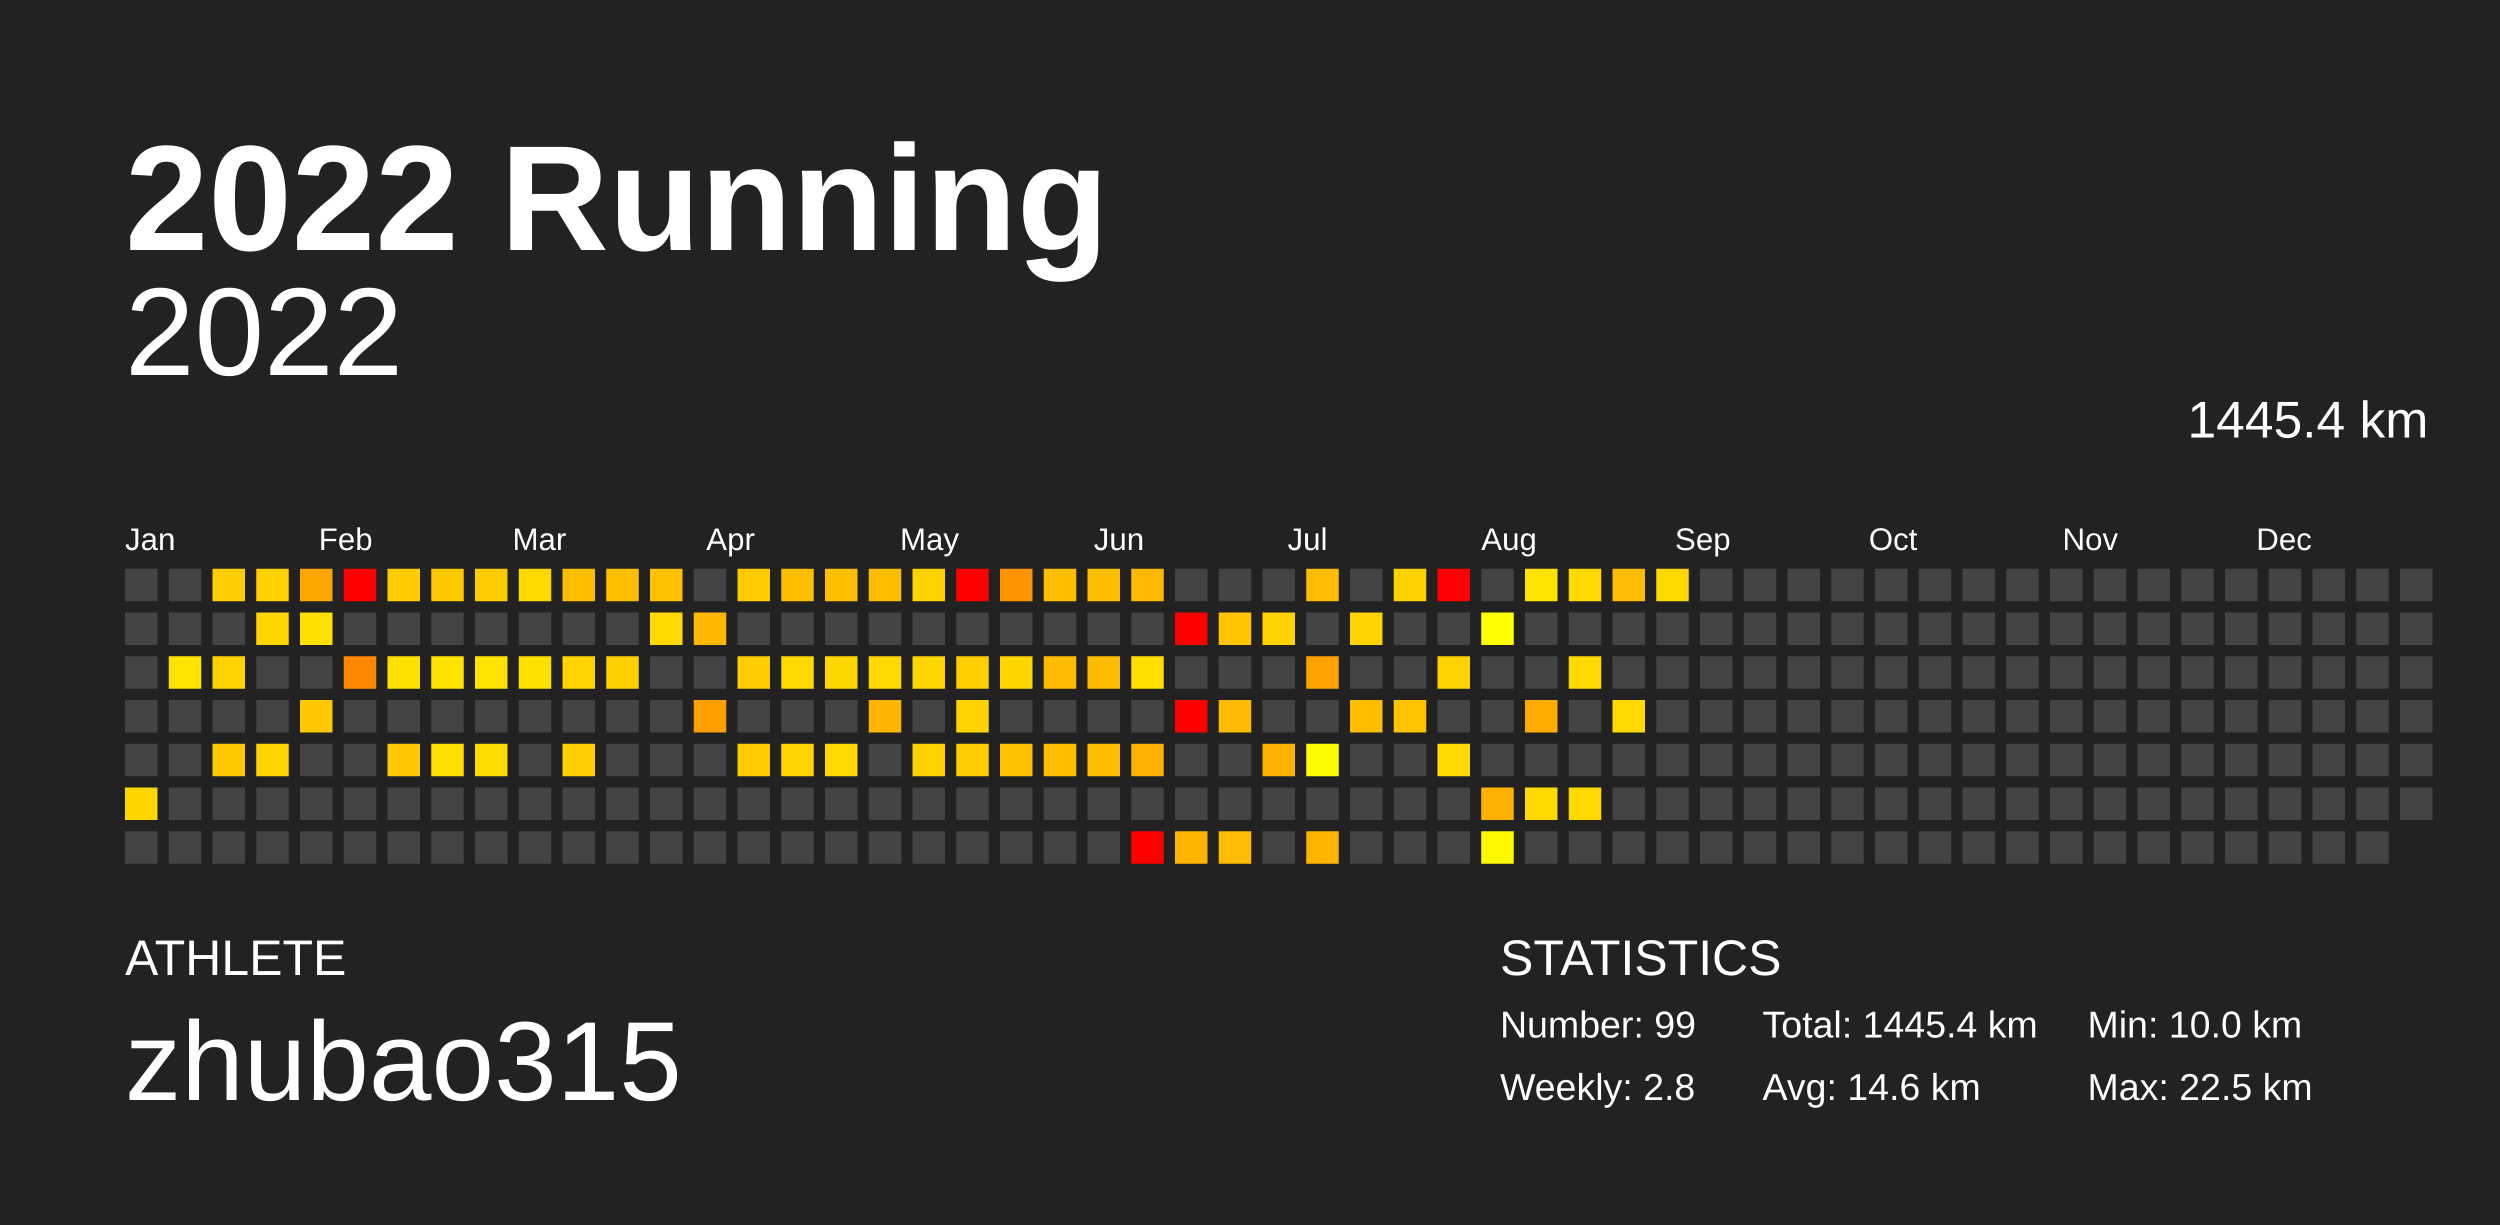
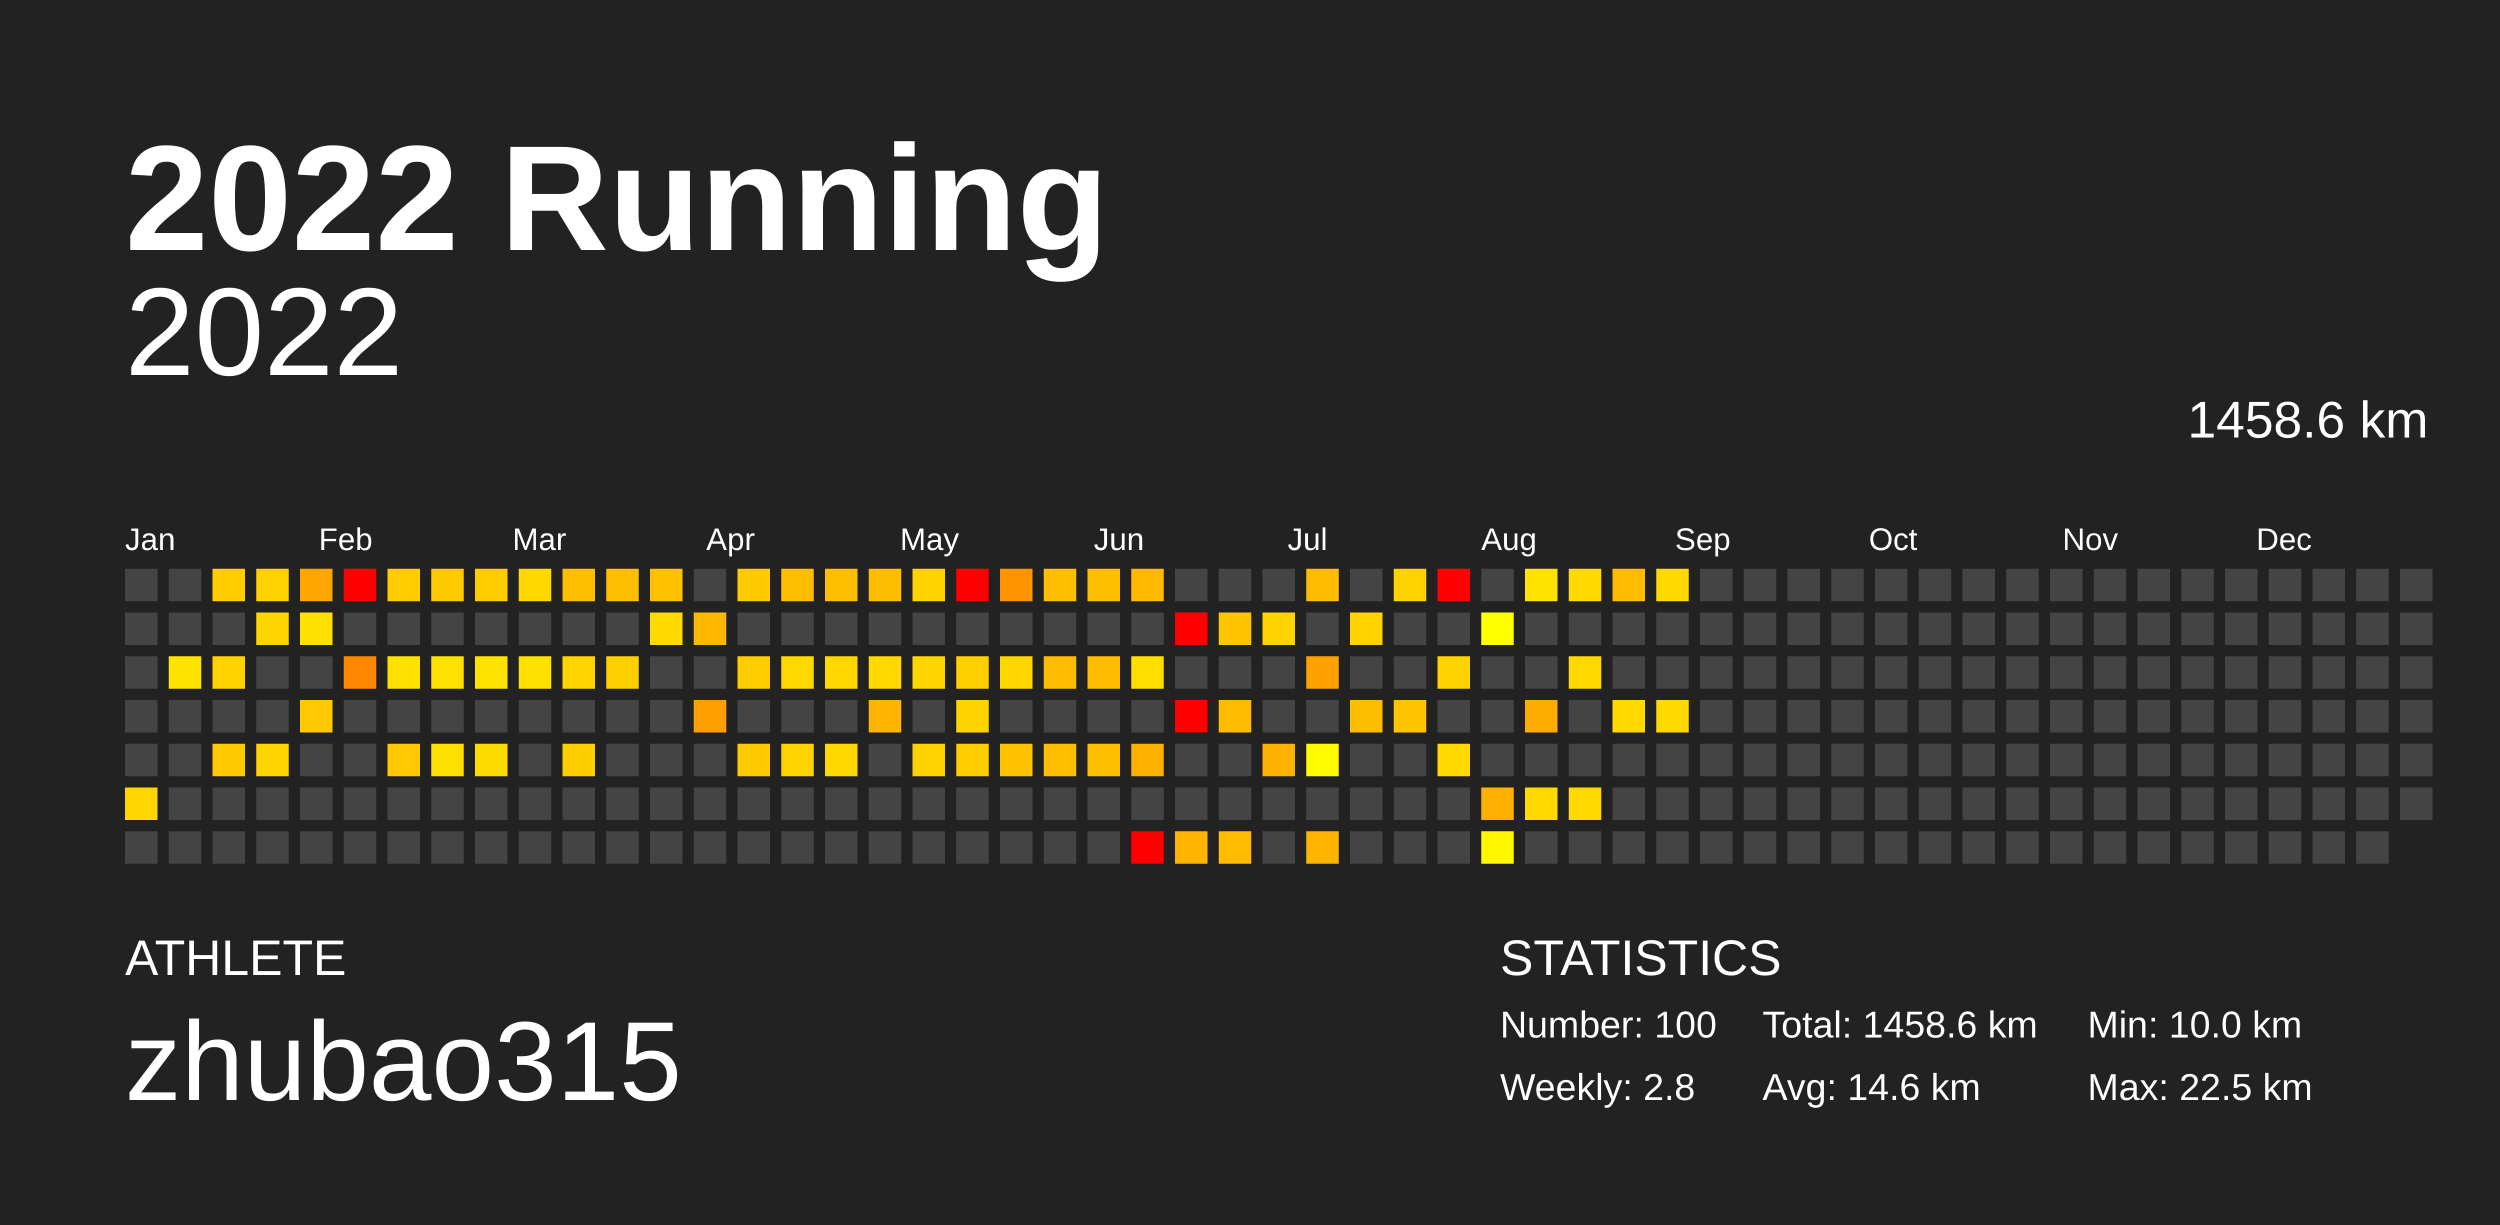
<svg xmlns="http://www.w3.org/2000/svg" baseProfile="full" height="98mm" version="1.1" viewBox="0,0,200,98" width="200mm">
  <defs />
  <rect fill="#222222" height="98" width="200" x="0" y="0" />
  <text fill="#FFFFFF" style="font-size:12px; font-family:Arial; font-weight:bold;" x="10" y="20">2022 Running</text>
  <text fill="#FFFFFF" style="font-size:4px; font-family:Arial" x="10" y="78">ATHLETE</text>
  <text fill="#FFFFFF" style="font-size:9px; font-family:Arial" x="10" y="88">zhubao315</text>
  <text fill="#FFFFFF" style="font-size:4px; font-family:Arial" x="120" y="78">STATISTICS</text>
-   <text fill="#FFFFFF" style="font-size:3px; font-family:Arial" x="120" y="83">Number: 99</text>
+   <text fill="#FFFFFF" style="font-size:3px; font-family:Arial" x="120" y="83">Number: 100</text>
  <text fill="#FFFFFF" style="font-size:3px; font-family:Arial" x="120" y="88">Weekly: 2.8</text>
-   <text fill="#FFFFFF" style="font-size:3px; font-family:Arial" x="141" y="83">Total: 1445.4 km</text>
+   <text fill="#FFFFFF" style="font-size:3px; font-family:Arial" x="141" y="83">Total: 1458.6 km</text>
  <text fill="#FFFFFF" style="font-size:3px; font-family:Arial" x="141" y="88">Avg: 14.6 km</text>
  <text fill="#FFFFFF" style="font-size:3px; font-family:Arial" x="167" y="83">Min: 10.0 km</text>
  <text fill="#FFFFFF" style="font-size:3px; font-family:Arial" x="167" y="88">Max: 22.5 km</text>
  <text alignment-baseline="hanging" fill="#FFFFFF" style="font-size:10.0px; font-family:Arial;" x="10" y="30">2022</text>
-   <text alignment-baseline="hanging" fill="#FFFFFF" style="font-size:4.125px; font-family:Arial;" x="175" y="35">1445.4 km</text>
+   <text alignment-baseline="hanging" fill="#FFFFFF" style="font-size:4.125px; font-family:Arial;" x="175" y="35">1458.6 km</text>
  <text fill="#FFFFFF" style="font-size:2.5px; font-family:Arial" x="10.0" y="44">Jan</text>
  <text fill="#FFFFFF" style="font-size:2.5px; font-family:Arial" x="25.5" y="44">Feb</text>
  <text fill="#FFFFFF" style="font-size:2.5px; font-family:Arial" x="41.0" y="44">Mar</text>
  <text fill="#FFFFFF" style="font-size:2.5px; font-family:Arial" x="56.5" y="44">Apr</text>
  <text fill="#FFFFFF" style="font-size:2.5px; font-family:Arial" x="72.0" y="44">May</text>
  <text fill="#FFFFFF" style="font-size:2.5px; font-family:Arial" x="87.5" y="44">Jun</text>
  <text fill="#FFFFFF" style="font-size:2.5px; font-family:Arial" x="103.0" y="44">Jul</text>
  <text fill="#FFFFFF" style="font-size:2.5px; font-family:Arial" x="118.5" y="44">Aug</text>
  <text fill="#FFFFFF" style="font-size:2.5px; font-family:Arial" x="134.0" y="44">Sep</text>
  <text fill="#FFFFFF" style="font-size:2.5px; font-family:Arial" x="149.5" y="44">Oct</text>
  <text fill="#FFFFFF" style="font-size:2.5px; font-family:Arial" x="165.0" y="44">Nov</text>
  <text fill="#FFFFFF" style="font-size:2.5px; font-family:Arial" x="180.5" y="44">Dec</text>
  <rect fill="#444444" height="2.6" width="2.6" x="10.0" y="45.5" />
  <rect fill="#444444" height="2.6" width="2.6" x="10.0" y="49.0" />
  <rect fill="#444444" height="2.6" width="2.6" x="10.0" y="52.5" />
  <rect fill="#444444" height="2.6" width="2.6" x="10.0" y="56.0" />
  <rect fill="#444444" height="2.6" width="2.6" x="10.0" y="59.5" />
  <rect fill="#ffd600" height="2.6" width="2.6" x="10.0" y="63.0" />
  <rect fill="#444444" height="2.6" width="2.6" x="10.0" y="66.5" />
  <rect fill="#444444" height="2.6" width="2.6" x="13.5" y="45.5" />
  <rect fill="#444444" height="2.6" width="2.6" x="13.5" y="49.0" />
  <rect fill="#ffe300" height="2.6" width="2.6" x="13.5" y="52.5" />
  <rect fill="#444444" height="2.6" width="2.6" x="13.5" y="56.0" />
  <rect fill="#444444" height="2.6" width="2.6" x="13.5" y="59.5" />
  <rect fill="#444444" height="2.6" width="2.6" x="13.5" y="63.0" />
  <rect fill="#444444" height="2.6" width="2.6" x="13.5" y="66.5" />
  <rect fill="#ffcd00" height="2.6" width="2.6" x="17.0" y="45.5" />
  <rect fill="#444444" height="2.6" width="2.6" x="17.0" y="49.0" />
  <rect fill="#ffd300" height="2.6" width="2.6" x="17.0" y="52.5" />
  <rect fill="#444444" height="2.6" width="2.6" x="17.0" y="56.0" />
  <rect fill="#ffc900" height="2.6" width="2.6" x="17.0" y="59.5" />
  <rect fill="#444444" height="2.6" width="2.6" x="17.0" y="63.0" />
  <rect fill="#444444" height="2.6" width="2.6" x="17.0" y="66.5" />
  <rect fill="#ffd100" height="2.6" width="2.6" x="20.5" y="45.5" />
  <rect fill="#ffd500" height="2.6" width="2.6" x="20.5" y="49.0" />
  <rect fill="#444444" height="2.6" width="2.6" x="20.5" y="52.5" />
  <rect fill="#444444" height="2.6" width="2.6" x="20.5" y="56.0" />
  <rect fill="#ffd400" height="2.6" width="2.6" x="20.5" y="59.5" />
  <rect fill="#444444" height="2.6" width="2.6" x="20.5" y="63.0" />
  <rect fill="#444444" height="2.6" width="2.6" x="20.5" y="66.5" />
  <rect fill="#ffa500" height="2.6" width="2.6" x="24.0" y="45.5" />
  <rect fill="#ffe000" height="2.6" width="2.6" x="24.0" y="49.0" />
  <rect fill="#444444" height="2.6" width="2.6" x="24.0" y="52.5" />
  <rect fill="#ffc800" height="2.6" width="2.6" x="24.0" y="56.0" />
  <rect fill="#444444" height="2.6" width="2.6" x="24.0" y="59.5" />
  <rect fill="#444444" height="2.6" width="2.6" x="24.0" y="63.0" />
  <rect fill="#444444" height="2.6" width="2.6" x="24.0" y="66.5" />
  <rect fill="red" height="2.6" width="2.6" x="27.5" y="45.5" />
  <rect fill="#444444" height="2.6" width="2.6" x="27.5" y="49.0" />
  <rect fill="#ff8700" height="2.6" width="2.6" x="27.5" y="52.5" />
  <rect fill="#444444" height="2.6" width="2.6" x="27.5" y="56.0" />
  <rect fill="#444444" height="2.6" width="2.6" x="27.5" y="59.5" />
  <rect fill="#444444" height="2.6" width="2.6" x="27.5" y="63.0" />
  <rect fill="#444444" height="2.6" width="2.6" x="27.5" y="66.5" />
  <rect fill="#ffcc00" height="2.6" width="2.6" x="31.0" y="45.5" />
  <rect fill="#444444" height="2.6" width="2.6" x="31.0" y="49.0" />
  <rect fill="#ffe100" height="2.6" width="2.6" x="31.0" y="52.5" />
  <rect fill="#444444" height="2.6" width="2.6" x="31.0" y="56.0" />
  <rect fill="#ffc800" height="2.6" width="2.6" x="31.0" y="59.5" />
  <rect fill="#444444" height="2.6" width="2.6" x="31.0" y="63.0" />
  <rect fill="#444444" height="2.6" width="2.6" x="31.0" y="66.5" />
  <rect fill="#ffc900" height="2.6" width="2.6" x="34.5" y="45.5" />
  <rect fill="#444444" height="2.6" width="2.6" x="34.5" y="49.0" />
  <rect fill="#ffe200" height="2.6" width="2.6" x="34.5" y="52.5" />
  <rect fill="#444444" height="2.6" width="2.6" x="34.5" y="56.0" />
  <rect fill="#ffdf00" height="2.6" width="2.6" x="34.5" y="59.5" />
  <rect fill="#444444" height="2.6" width="2.6" x="34.5" y="63.0" />
  <rect fill="#444444" height="2.6" width="2.6" x="34.5" y="66.5" />
  <rect fill="#ffcc00" height="2.6" width="2.6" x="38.0" y="45.5" />
  <rect fill="#444444" height="2.6" width="2.6" x="38.0" y="49.0" />
  <rect fill="#ffe300" height="2.6" width="2.6" x="38.0" y="52.5" />
  <rect fill="#444444" height="2.6" width="2.6" x="38.0" y="56.0" />
  <rect fill="#ffdc00" height="2.6" width="2.6" x="38.0" y="59.5" />
  <rect fill="#444444" height="2.6" width="2.6" x="38.0" y="63.0" />
  <rect fill="#444444" height="2.6" width="2.6" x="38.0" y="66.5" />
  <rect fill="#ffd800" height="2.6" width="2.6" x="41.5" y="45.5" />
  <rect fill="#444444" height="2.6" width="2.6" x="41.5" y="49.0" />
  <rect fill="#ffe100" height="2.6" width="2.6" x="41.5" y="52.5" />
  <rect fill="#444444" height="2.6" width="2.6" x="41.5" y="56.0" />
  <rect fill="#444444" height="2.6" width="2.6" x="41.5" y="59.5" />
  <rect fill="#444444" height="2.6" width="2.6" x="41.5" y="63.0" />
  <rect fill="#444444" height="2.6" width="2.6" x="41.5" y="66.5" />
  <rect fill="#ffbe00" height="2.6" width="2.6" x="45.0" y="45.5" />
  <rect fill="#444444" height="2.6" width="2.6" x="45.0" y="49.0" />
  <rect fill="#ffd400" height="2.6" width="2.6" x="45.0" y="52.5" />
  <rect fill="#444444" height="2.6" width="2.6" x="45.0" y="56.0" />
  <rect fill="#ffce00" height="2.6" width="2.6" x="45.0" y="59.5" />
  <rect fill="#444444" height="2.6" width="2.6" x="45.0" y="63.0" />
  <rect fill="#444444" height="2.6" width="2.6" x="45.0" y="66.5" />
  <rect fill="#ffbf00" height="2.6" width="2.6" x="48.5" y="45.5" />
  <rect fill="#444444" height="2.6" width="2.6" x="48.5" y="49.0" />
  <rect fill="#ffd000" height="2.6" width="2.6" x="48.5" y="52.5" />
  <rect fill="#444444" height="2.6" width="2.6" x="48.5" y="56.0" />
  <rect fill="#444444" height="2.6" width="2.6" x="48.5" y="59.5" />
  <rect fill="#444444" height="2.6" width="2.6" x="48.5" y="63.0" />
  <rect fill="#444444" height="2.6" width="2.6" x="48.5" y="66.5" />
  <rect fill="#ffc000" height="2.6" width="2.6" x="52.0" y="45.5" />
  <rect fill="#ffd900" height="2.6" width="2.6" x="52.0" y="49.0" />
  <rect fill="#444444" height="2.6" width="2.6" x="52.0" y="52.5" />
  <rect fill="#444444" height="2.6" width="2.6" x="52.0" y="56.0" />
  <rect fill="#444444" height="2.6" width="2.6" x="52.0" y="59.5" />
  <rect fill="#444444" height="2.6" width="2.6" x="52.0" y="63.0" />
  <rect fill="#444444" height="2.6" width="2.6" x="52.0" y="66.5" />
  <rect fill="#444444" height="2.6" width="2.6" x="55.5" y="45.5" />
  <rect fill="#ffb800" height="2.6" width="2.6" x="55.5" y="49.0" />
  <rect fill="#444444" height="2.6" width="2.6" x="55.5" y="52.5" />
  <rect fill="#ff9f00" height="2.6" width="2.6" x="55.5" y="56.0" />
  <rect fill="#444444" height="2.6" width="2.6" x="55.5" y="59.5" />
  <rect fill="#444444" height="2.6" width="2.6" x="55.5" y="63.0" />
  <rect fill="#444444" height="2.6" width="2.6" x="55.5" y="66.5" />
  <rect fill="#ffcb00" height="2.6" width="2.6" x="59.0" y="45.5" />
  <rect fill="#444444" height="2.6" width="2.6" x="59.0" y="49.0" />
  <rect fill="#ffcc00" height="2.6" width="2.6" x="59.0" y="52.5" />
  <rect fill="#444444" height="2.6" width="2.6" x="59.0" y="56.0" />
  <rect fill="#ffcb00" height="2.6" width="2.6" x="59.0" y="59.5" />
  <rect fill="#444444" height="2.6" width="2.6" x="59.0" y="63.0" />
  <rect fill="#444444" height="2.6" width="2.6" x="59.0" y="66.5" />
  <rect fill="#ffbe00" height="2.6" width="2.6" x="62.5" y="45.5" />
  <rect fill="#444444" height="2.6" width="2.6" x="62.5" y="49.0" />
  <rect fill="#ffd900" height="2.6" width="2.6" x="62.5" y="52.5" />
  <rect fill="#444444" height="2.6" width="2.6" x="62.5" y="56.0" />
  <rect fill="#ffd400" height="2.6" width="2.6" x="62.5" y="59.5" />
  <rect fill="#444444" height="2.6" width="2.6" x="62.5" y="63.0" />
  <rect fill="#444444" height="2.6" width="2.6" x="62.5" y="66.5" />
  <rect fill="#ffbf00" height="2.6" width="2.6" x="66.0" y="45.5" />
  <rect fill="#444444" height="2.6" width="2.6" x="66.0" y="49.0" />
  <rect fill="#ffd700" height="2.6" width="2.6" x="66.0" y="52.5" />
  <rect fill="#444444" height="2.6" width="2.6" x="66.0" y="56.0" />
  <rect fill="#ffd800" height="2.6" width="2.6" x="66.0" y="59.5" />
  <rect fill="#444444" height="2.6" width="2.6" x="66.0" y="63.0" />
  <rect fill="#444444" height="2.6" width="2.6" x="66.0" y="66.5" />
  <rect fill="#ffbd00" height="2.6" width="2.6" x="69.5" y="45.5" />
  <rect fill="#444444" height="2.6" width="2.6" x="69.5" y="49.0" />
  <rect fill="#ffd900" height="2.6" width="2.6" x="69.5" y="52.5" />
  <rect fill="#ffb500" height="2.6" width="2.6" x="69.5" y="56.0" />
  <rect fill="#444444" height="2.6" width="2.6" x="69.5" y="59.5" />
  <rect fill="#444444" height="2.6" width="2.6" x="69.5" y="63.0" />
  <rect fill="#444444" height="2.6" width="2.6" x="69.5" y="66.5" />
  <rect fill="#ffd200" height="2.6" width="2.6" x="73.0" y="45.5" />
  <rect fill="#444444" height="2.6" width="2.6" x="73.0" y="49.0" />
  <rect fill="#ffd500" height="2.6" width="2.6" x="73.0" y="52.5" />
  <rect fill="#444444" height="2.6" width="2.6" x="73.0" y="56.0" />
  <rect fill="#ffd100" height="2.6" width="2.6" x="73.0" y="59.5" />
  <rect fill="#444444" height="2.6" width="2.6" x="73.0" y="63.0" />
  <rect fill="#444444" height="2.6" width="2.6" x="73.0" y="66.5" />
  <rect fill="red" height="2.6" width="2.6" x="76.5" y="45.5" />
  <rect fill="#444444" height="2.6" width="2.6" x="76.5" y="49.0" />
  <rect fill="#ffcf00" height="2.6" width="2.6" x="76.5" y="52.5" />
  <rect fill="#ffd300" height="2.6" width="2.6" x="76.5" y="56.0" />
  <rect fill="#ffcd00" height="2.6" width="2.6" x="76.5" y="59.5" />
  <rect fill="#444444" height="2.6" width="2.6" x="76.5" y="63.0" />
  <rect fill="#444444" height="2.6" width="2.6" x="76.5" y="66.5" />
  <rect fill="#ff9400" height="2.6" width="2.6" x="80.0" y="45.5" />
  <rect fill="#444444" height="2.6" width="2.6" x="80.0" y="49.0" />
  <rect fill="#ffd600" height="2.6" width="2.6" x="80.0" y="52.5" />
  <rect fill="#444444" height="2.6" width="2.6" x="80.0" y="56.0" />
  <rect fill="#ffc100" height="2.6" width="2.6" x="80.0" y="59.5" />
  <rect fill="#444444" height="2.6" width="2.6" x="80.0" y="63.0" />
  <rect fill="#444444" height="2.6" width="2.6" x="80.0" y="66.5" />
  <rect fill="#ffbf00" height="2.6" width="2.6" x="83.5" y="45.5" />
  <rect fill="#444444" height="2.6" width="2.6" x="83.5" y="49.0" />
  <rect fill="#ffbb00" height="2.6" width="2.6" x="83.5" y="52.5" />
  <rect fill="#444444" height="2.6" width="2.6" x="83.5" y="56.0" />
  <rect fill="#ffbe00" height="2.6" width="2.6" x="83.5" y="59.5" />
  <rect fill="#444444" height="2.6" width="2.6" x="83.5" y="63.0" />
  <rect fill="#444444" height="2.6" width="2.6" x="83.5" y="66.5" />
  <rect fill="#ffbf00" height="2.6" width="2.6" x="87.0" y="45.5" />
  <rect fill="#444444" height="2.6" width="2.6" x="87.0" y="49.0" />
  <rect fill="#ffbb00" height="2.6" width="2.6" x="87.0" y="52.5" />
  <rect fill="#444444" height="2.6" width="2.6" x="87.0" y="56.0" />
  <rect fill="#ffbe00" height="2.6" width="2.6" x="87.0" y="59.5" />
  <rect fill="#444444" height="2.6" width="2.6" x="87.0" y="63.0" />
  <rect fill="#444444" height="2.6" width="2.6" x="87.0" y="66.5" />
  <rect fill="#ffba00" height="2.6" width="2.6" x="90.5" y="45.5" />
  <rect fill="#444444" height="2.6" width="2.6" x="90.5" y="49.0" />
  <rect fill="#ffde00" height="2.6" width="2.6" x="90.5" y="52.5" />
  <rect fill="#444444" height="2.6" width="2.6" x="90.5" y="56.0" />
  <rect fill="#ffb100" height="2.6" width="2.6" x="90.5" y="59.5" />
  <rect fill="#444444" height="2.6" width="2.6" x="90.5" y="63.0" />
  <rect fill="red" height="2.6" width="2.6" x="90.5" y="66.5" />
  <rect fill="#444444" height="2.6" width="2.6" x="94.0" y="45.5" />
  <rect fill="red" height="2.6" width="2.6" x="94.0" y="49.0" />
  <rect fill="#444444" height="2.6" width="2.6" x="94.0" y="52.5" />
  <rect fill="red" height="2.6" width="2.6" x="94.0" y="56.0" />
  <rect fill="#444444" height="2.6" width="2.6" x="94.0" y="59.5" />
  <rect fill="#444444" height="2.6" width="2.6" x="94.0" y="63.0" />
  <rect fill="#ffb500" height="2.6" width="2.6" x="94.0" y="66.5" />
  <rect fill="#444444" height="2.6" width="2.6" x="97.5" y="45.5" />
  <rect fill="#ffc500" height="2.6" width="2.6" x="97.5" y="49.0" />
  <rect fill="#444444" height="2.6" width="2.6" x="97.5" y="52.5" />
  <rect fill="#ffbb00" height="2.6" width="2.6" x="97.5" y="56.0" />
  <rect fill="#444444" height="2.6" width="2.6" x="97.5" y="59.5" />
  <rect fill="#444444" height="2.6" width="2.6" x="97.5" y="63.0" />
  <rect fill="#ffbc00" height="2.6" width="2.6" x="97.5" y="66.5" />
  <rect fill="#444444" height="2.6" width="2.6" x="101.0" y="45.5" />
  <rect fill="#ffd200" height="2.6" width="2.6" x="101.0" y="49.0" />
  <rect fill="#444444" height="2.6" width="2.6" x="101.0" y="52.5" />
  <rect fill="#444444" height="2.6" width="2.6" x="101.0" y="56.0" />
  <rect fill="#ffb100" height="2.6" width="2.6" x="101.0" y="59.5" />
  <rect fill="#444444" height="2.6" width="2.6" x="101.0" y="63.0" />
  <rect fill="#444444" height="2.6" width="2.6" x="101.0" y="66.5" />
  <rect fill="#ffbc00" height="2.6" width="2.6" x="104.5" y="45.5" />
  <rect fill="#444444" height="2.6" width="2.6" x="104.5" y="49.0" />
  <rect fill="#ffa200" height="2.6" width="2.6" x="104.5" y="52.5" />
  <rect fill="#444444" height="2.6" width="2.6" x="104.5" y="56.0" />
  <rect fill="#fffb00" height="2.6" width="2.6" x="104.5" y="59.5" />
  <rect fill="#444444" height="2.6" width="2.6" x="104.5" y="63.0" />
  <rect fill="#ffb400" height="2.6" width="2.6" x="104.5" y="66.5" />
  <rect fill="#444444" height="2.6" width="2.6" x="108.0" y="45.5" />
  <rect fill="#ffd300" height="2.6" width="2.6" x="108.0" y="49.0" />
  <rect fill="#444444" height="2.6" width="2.6" x="108.0" y="52.5" />
  <rect fill="#ffbd00" height="2.6" width="2.6" x="108.0" y="56.0" />
  <rect fill="#444444" height="2.6" width="2.6" x="108.0" y="59.5" />
  <rect fill="#444444" height="2.6" width="2.6" x="108.0" y="63.0" />
  <rect fill="#444444" height="2.6" width="2.6" x="108.0" y="66.5" />
  <rect fill="#ffd200" height="2.6" width="2.6" x="111.5" y="45.5" />
  <rect fill="#444444" height="2.6" width="2.6" x="111.5" y="49.0" />
  <rect fill="#444444" height="2.6" width="2.6" x="111.5" y="52.5" />
  <rect fill="#ffc400" height="2.6" width="2.6" x="111.5" y="56.0" />
  <rect fill="#444444" height="2.6" width="2.6" x="111.5" y="59.5" />
  <rect fill="#444444" height="2.6" width="2.6" x="111.5" y="63.0" />
  <rect fill="#444444" height="2.6" width="2.6" x="111.5" y="66.5" />
  <rect fill="red" height="2.6" width="2.6" x="115.0" y="45.5" />
  <rect fill="#444444" height="2.6" width="2.6" x="115.0" y="49.0" />
  <rect fill="#ffd300" height="2.6" width="2.6" x="115.0" y="52.5" />
  <rect fill="#444444" height="2.6" width="2.6" x="115.0" y="56.0" />
  <rect fill="#ffd900" height="2.6" width="2.6" x="115.0" y="59.5" />
  <rect fill="#444444" height="2.6" width="2.6" x="115.0" y="63.0" />
  <rect fill="#444444" height="2.6" width="2.6" x="115.0" y="66.5" />
  <rect fill="#444444" height="2.6" width="2.6" x="118.5" y="45.5" />
  <rect fill="#ffff00" height="2.6" width="2.6" x="118.5" y="49.0" />
  <rect fill="#444444" height="2.6" width="2.6" x="118.5" y="52.5" />
  <rect fill="#444444" height="2.6" width="2.6" x="118.5" y="56.0" />
  <rect fill="#444444" height="2.6" width="2.6" x="118.5" y="59.5" />
  <rect fill="#ffb000" height="2.6" width="2.6" x="118.5" y="63.0" />
  <rect fill="#fff700" height="2.6" width="2.6" x="118.5" y="66.5" />
  <rect fill="#ffe300" height="2.6" width="2.6" x="122.0" y="45.5" />
  <rect fill="#444444" height="2.6" width="2.6" x="122.0" y="49.0" />
  <rect fill="#444444" height="2.6" width="2.6" x="122.0" y="52.5" />
  <rect fill="#ffac00" height="2.6" width="2.6" x="122.0" y="56.0" />
  <rect fill="#444444" height="2.6" width="2.6" x="122.0" y="59.5" />
  <rect fill="#ffd900" height="2.6" width="2.6" x="122.0" y="63.0" />
  <rect fill="#444444" height="2.6" width="2.6" x="122.0" y="66.5" />
  <rect fill="#ffd900" height="2.6" width="2.6" x="125.5" y="45.5" />
  <rect fill="#444444" height="2.6" width="2.6" x="125.5" y="49.0" />
  <rect fill="#ffd900" height="2.6" width="2.6" x="125.5" y="52.5" />
  <rect fill="#444444" height="2.6" width="2.6" x="125.5" y="56.0" />
  <rect fill="#444444" height="2.6" width="2.6" x="125.5" y="59.5" />
  <rect fill="#ffd900" height="2.6" width="2.6" x="125.5" y="63.0" />
  <rect fill="#444444" height="2.6" width="2.6" x="125.5" y="66.5" />
  <rect fill="#ffbc00" height="2.6" width="2.6" x="129.0" y="45.5" />
  <rect fill="#444444" height="2.6" width="2.6" x="129.0" y="49.0" />
  <rect fill="#444444" height="2.6" width="2.6" x="129.0" y="52.5" />
  <rect fill="#ffd900" height="2.6" width="2.6" x="129.0" y="56.0" />
  <rect fill="#444444" height="2.6" width="2.6" x="129.0" y="59.5" />
  <rect fill="#444444" height="2.6" width="2.6" x="129.0" y="63.0" />
  <rect fill="#444444" height="2.6" width="2.6" x="129.0" y="66.5" />
  <rect fill="#ffd900" height="2.6" width="2.6" x="132.5" y="45.5" />
  <rect fill="#444444" height="2.6" width="2.6" x="132.5" y="49.0" />
  <rect fill="#444444" height="2.6" width="2.6" x="132.5" y="52.5" />
-   <rect fill="#444444" height="2.6" width="2.6" x="132.5" y="56.0" />
+   <rect fill="#ffd900" height="2.6" width="2.6" x="132.5" y="56.0" />
  <rect fill="#444444" height="2.6" width="2.6" x="132.5" y="59.5" />
  <rect fill="#444444" height="2.6" width="2.6" x="132.5" y="63.0" />
  <rect fill="#444444" height="2.6" width="2.6" x="132.5" y="66.5" />
  <rect fill="#444444" height="2.6" width="2.6" x="136.0" y="45.5" />
  <rect fill="#444444" height="2.6" width="2.6" x="136.0" y="49.0" />
  <rect fill="#444444" height="2.6" width="2.6" x="136.0" y="52.5" />
  <rect fill="#444444" height="2.6" width="2.6" x="136.0" y="56.0" />
  <rect fill="#444444" height="2.6" width="2.6" x="136.0" y="59.5" />
  <rect fill="#444444" height="2.6" width="2.6" x="136.0" y="63.0" />
  <rect fill="#444444" height="2.6" width="2.6" x="136.0" y="66.5" />
  <rect fill="#444444" height="2.6" width="2.6" x="139.5" y="45.5" />
  <rect fill="#444444" height="2.6" width="2.6" x="139.5" y="49.0" />
  <rect fill="#444444" height="2.6" width="2.6" x="139.5" y="52.5" />
  <rect fill="#444444" height="2.6" width="2.6" x="139.5" y="56.0" />
  <rect fill="#444444" height="2.6" width="2.6" x="139.5" y="59.5" />
  <rect fill="#444444" height="2.6" width="2.6" x="139.5" y="63.0" />
  <rect fill="#444444" height="2.6" width="2.6" x="139.5" y="66.5" />
  <rect fill="#444444" height="2.6" width="2.6" x="143.0" y="45.5" />
  <rect fill="#444444" height="2.6" width="2.6" x="143.0" y="49.0" />
  <rect fill="#444444" height="2.6" width="2.6" x="143.0" y="52.5" />
  <rect fill="#444444" height="2.6" width="2.6" x="143.0" y="56.0" />
  <rect fill="#444444" height="2.6" width="2.6" x="143.0" y="59.5" />
  <rect fill="#444444" height="2.6" width="2.6" x="143.0" y="63.0" />
  <rect fill="#444444" height="2.6" width="2.6" x="143.0" y="66.5" />
  <rect fill="#444444" height="2.6" width="2.6" x="146.5" y="45.5" />
  <rect fill="#444444" height="2.6" width="2.6" x="146.5" y="49.0" />
  <rect fill="#444444" height="2.6" width="2.6" x="146.5" y="52.5" />
  <rect fill="#444444" height="2.6" width="2.6" x="146.5" y="56.0" />
  <rect fill="#444444" height="2.6" width="2.6" x="146.5" y="59.5" />
  <rect fill="#444444" height="2.6" width="2.6" x="146.5" y="63.0" />
  <rect fill="#444444" height="2.6" width="2.6" x="146.5" y="66.5" />
  <rect fill="#444444" height="2.6" width="2.6" x="150.0" y="45.5" />
  <rect fill="#444444" height="2.6" width="2.6" x="150.0" y="49.0" />
  <rect fill="#444444" height="2.6" width="2.6" x="150.0" y="52.5" />
  <rect fill="#444444" height="2.6" width="2.6" x="150.0" y="56.0" />
  <rect fill="#444444" height="2.6" width="2.6" x="150.0" y="59.5" />
  <rect fill="#444444" height="2.6" width="2.6" x="150.0" y="63.0" />
  <rect fill="#444444" height="2.6" width="2.6" x="150.0" y="66.5" />
  <rect fill="#444444" height="2.6" width="2.6" x="153.5" y="45.5" />
  <rect fill="#444444" height="2.6" width="2.6" x="153.5" y="49.0" />
  <rect fill="#444444" height="2.6" width="2.6" x="153.5" y="52.5" />
  <rect fill="#444444" height="2.6" width="2.6" x="153.5" y="56.0" />
  <rect fill="#444444" height="2.6" width="2.6" x="153.5" y="59.5" />
  <rect fill="#444444" height="2.6" width="2.6" x="153.5" y="63.0" />
  <rect fill="#444444" height="2.6" width="2.6" x="153.5" y="66.5" />
  <rect fill="#444444" height="2.6" width="2.6" x="157.0" y="45.5" />
  <rect fill="#444444" height="2.6" width="2.6" x="157.0" y="49.0" />
  <rect fill="#444444" height="2.6" width="2.6" x="157.0" y="52.5" />
  <rect fill="#444444" height="2.6" width="2.6" x="157.0" y="56.0" />
  <rect fill="#444444" height="2.6" width="2.6" x="157.0" y="59.5" />
  <rect fill="#444444" height="2.6" width="2.6" x="157.0" y="63.0" />
  <rect fill="#444444" height="2.6" width="2.6" x="157.0" y="66.5" />
  <rect fill="#444444" height="2.6" width="2.6" x="160.5" y="45.5" />
  <rect fill="#444444" height="2.6" width="2.6" x="160.5" y="49.0" />
  <rect fill="#444444" height="2.6" width="2.6" x="160.5" y="52.5" />
  <rect fill="#444444" height="2.6" width="2.6" x="160.5" y="56.0" />
  <rect fill="#444444" height="2.6" width="2.6" x="160.5" y="59.5" />
  <rect fill="#444444" height="2.6" width="2.6" x="160.5" y="63.0" />
  <rect fill="#444444" height="2.6" width="2.6" x="160.5" y="66.5" />
  <rect fill="#444444" height="2.6" width="2.6" x="164.0" y="45.5" />
  <rect fill="#444444" height="2.6" width="2.6" x="164.0" y="49.0" />
  <rect fill="#444444" height="2.6" width="2.6" x="164.0" y="52.5" />
  <rect fill="#444444" height="2.6" width="2.6" x="164.0" y="56.0" />
  <rect fill="#444444" height="2.6" width="2.6" x="164.0" y="59.5" />
  <rect fill="#444444" height="2.6" width="2.6" x="164.0" y="63.0" />
  <rect fill="#444444" height="2.6" width="2.6" x="164.0" y="66.5" />
  <rect fill="#444444" height="2.6" width="2.6" x="167.5" y="45.5" />
  <rect fill="#444444" height="2.6" width="2.6" x="167.5" y="49.0" />
  <rect fill="#444444" height="2.6" width="2.6" x="167.5" y="52.5" />
  <rect fill="#444444" height="2.6" width="2.6" x="167.5" y="56.0" />
  <rect fill="#444444" height="2.6" width="2.6" x="167.5" y="59.5" />
  <rect fill="#444444" height="2.6" width="2.6" x="167.5" y="63.0" />
  <rect fill="#444444" height="2.6" width="2.6" x="167.5" y="66.5" />
  <rect fill="#444444" height="2.6" width="2.6" x="171.0" y="45.5" />
  <rect fill="#444444" height="2.6" width="2.6" x="171.0" y="49.0" />
  <rect fill="#444444" height="2.6" width="2.6" x="171.0" y="52.5" />
  <rect fill="#444444" height="2.6" width="2.6" x="171.0" y="56.0" />
  <rect fill="#444444" height="2.6" width="2.6" x="171.0" y="59.5" />
  <rect fill="#444444" height="2.6" width="2.6" x="171.0" y="63.0" />
  <rect fill="#444444" height="2.6" width="2.6" x="171.0" y="66.5" />
  <rect fill="#444444" height="2.6" width="2.6" x="174.5" y="45.5" />
  <rect fill="#444444" height="2.6" width="2.6" x="174.5" y="49.0" />
  <rect fill="#444444" height="2.6" width="2.6" x="174.5" y="52.5" />
  <rect fill="#444444" height="2.6" width="2.6" x="174.5" y="56.0" />
  <rect fill="#444444" height="2.6" width="2.6" x="174.5" y="59.5" />
  <rect fill="#444444" height="2.6" width="2.6" x="174.5" y="63.0" />
  <rect fill="#444444" height="2.6" width="2.6" x="174.5" y="66.5" />
  <rect fill="#444444" height="2.6" width="2.6" x="178.0" y="45.5" />
  <rect fill="#444444" height="2.6" width="2.6" x="178.0" y="49.0" />
  <rect fill="#444444" height="2.6" width="2.6" x="178.0" y="52.5" />
  <rect fill="#444444" height="2.6" width="2.6" x="178.0" y="56.0" />
  <rect fill="#444444" height="2.6" width="2.6" x="178.0" y="59.5" />
  <rect fill="#444444" height="2.6" width="2.6" x="178.0" y="63.0" />
  <rect fill="#444444" height="2.6" width="2.6" x="178.0" y="66.5" />
  <rect fill="#444444" height="2.6" width="2.6" x="181.5" y="45.5" />
  <rect fill="#444444" height="2.6" width="2.6" x="181.5" y="49.0" />
  <rect fill="#444444" height="2.6" width="2.6" x="181.5" y="52.5" />
  <rect fill="#444444" height="2.6" width="2.6" x="181.5" y="56.0" />
  <rect fill="#444444" height="2.6" width="2.6" x="181.5" y="59.5" />
  <rect fill="#444444" height="2.6" width="2.6" x="181.5" y="63.0" />
  <rect fill="#444444" height="2.6" width="2.6" x="181.5" y="66.5" />
  <rect fill="#444444" height="2.6" width="2.6" x="185.0" y="45.5" />
  <rect fill="#444444" height="2.6" width="2.6" x="185.0" y="49.0" />
  <rect fill="#444444" height="2.6" width="2.6" x="185.0" y="52.5" />
  <rect fill="#444444" height="2.6" width="2.6" x="185.0" y="56.0" />
  <rect fill="#444444" height="2.6" width="2.6" x="185.0" y="59.5" />
  <rect fill="#444444" height="2.6" width="2.6" x="185.0" y="63.0" />
  <rect fill="#444444" height="2.6" width="2.6" x="185.0" y="66.5" />
  <rect fill="#444444" height="2.6" width="2.6" x="188.5" y="45.5" />
  <rect fill="#444444" height="2.6" width="2.6" x="188.5" y="49.0" />
  <rect fill="#444444" height="2.6" width="2.6" x="188.5" y="52.5" />
  <rect fill="#444444" height="2.6" width="2.6" x="188.5" y="56.0" />
  <rect fill="#444444" height="2.6" width="2.6" x="188.5" y="59.5" />
  <rect fill="#444444" height="2.6" width="2.6" x="188.5" y="63.0" />
  <rect fill="#444444" height="2.6" width="2.6" x="188.5" y="66.5" />
  <rect fill="#444444" height="2.6" width="2.6" x="192.0" y="45.5" />
  <rect fill="#444444" height="2.6" width="2.6" x="192.0" y="49.0" />
  <rect fill="#444444" height="2.6" width="2.6" x="192.0" y="52.5" />
  <rect fill="#444444" height="2.6" width="2.6" x="192.0" y="56.0" />
  <rect fill="#444444" height="2.6" width="2.6" x="192.0" y="59.5" />
  <rect fill="#444444" height="2.6" width="2.6" x="192.0" y="63.0" />
</svg>
